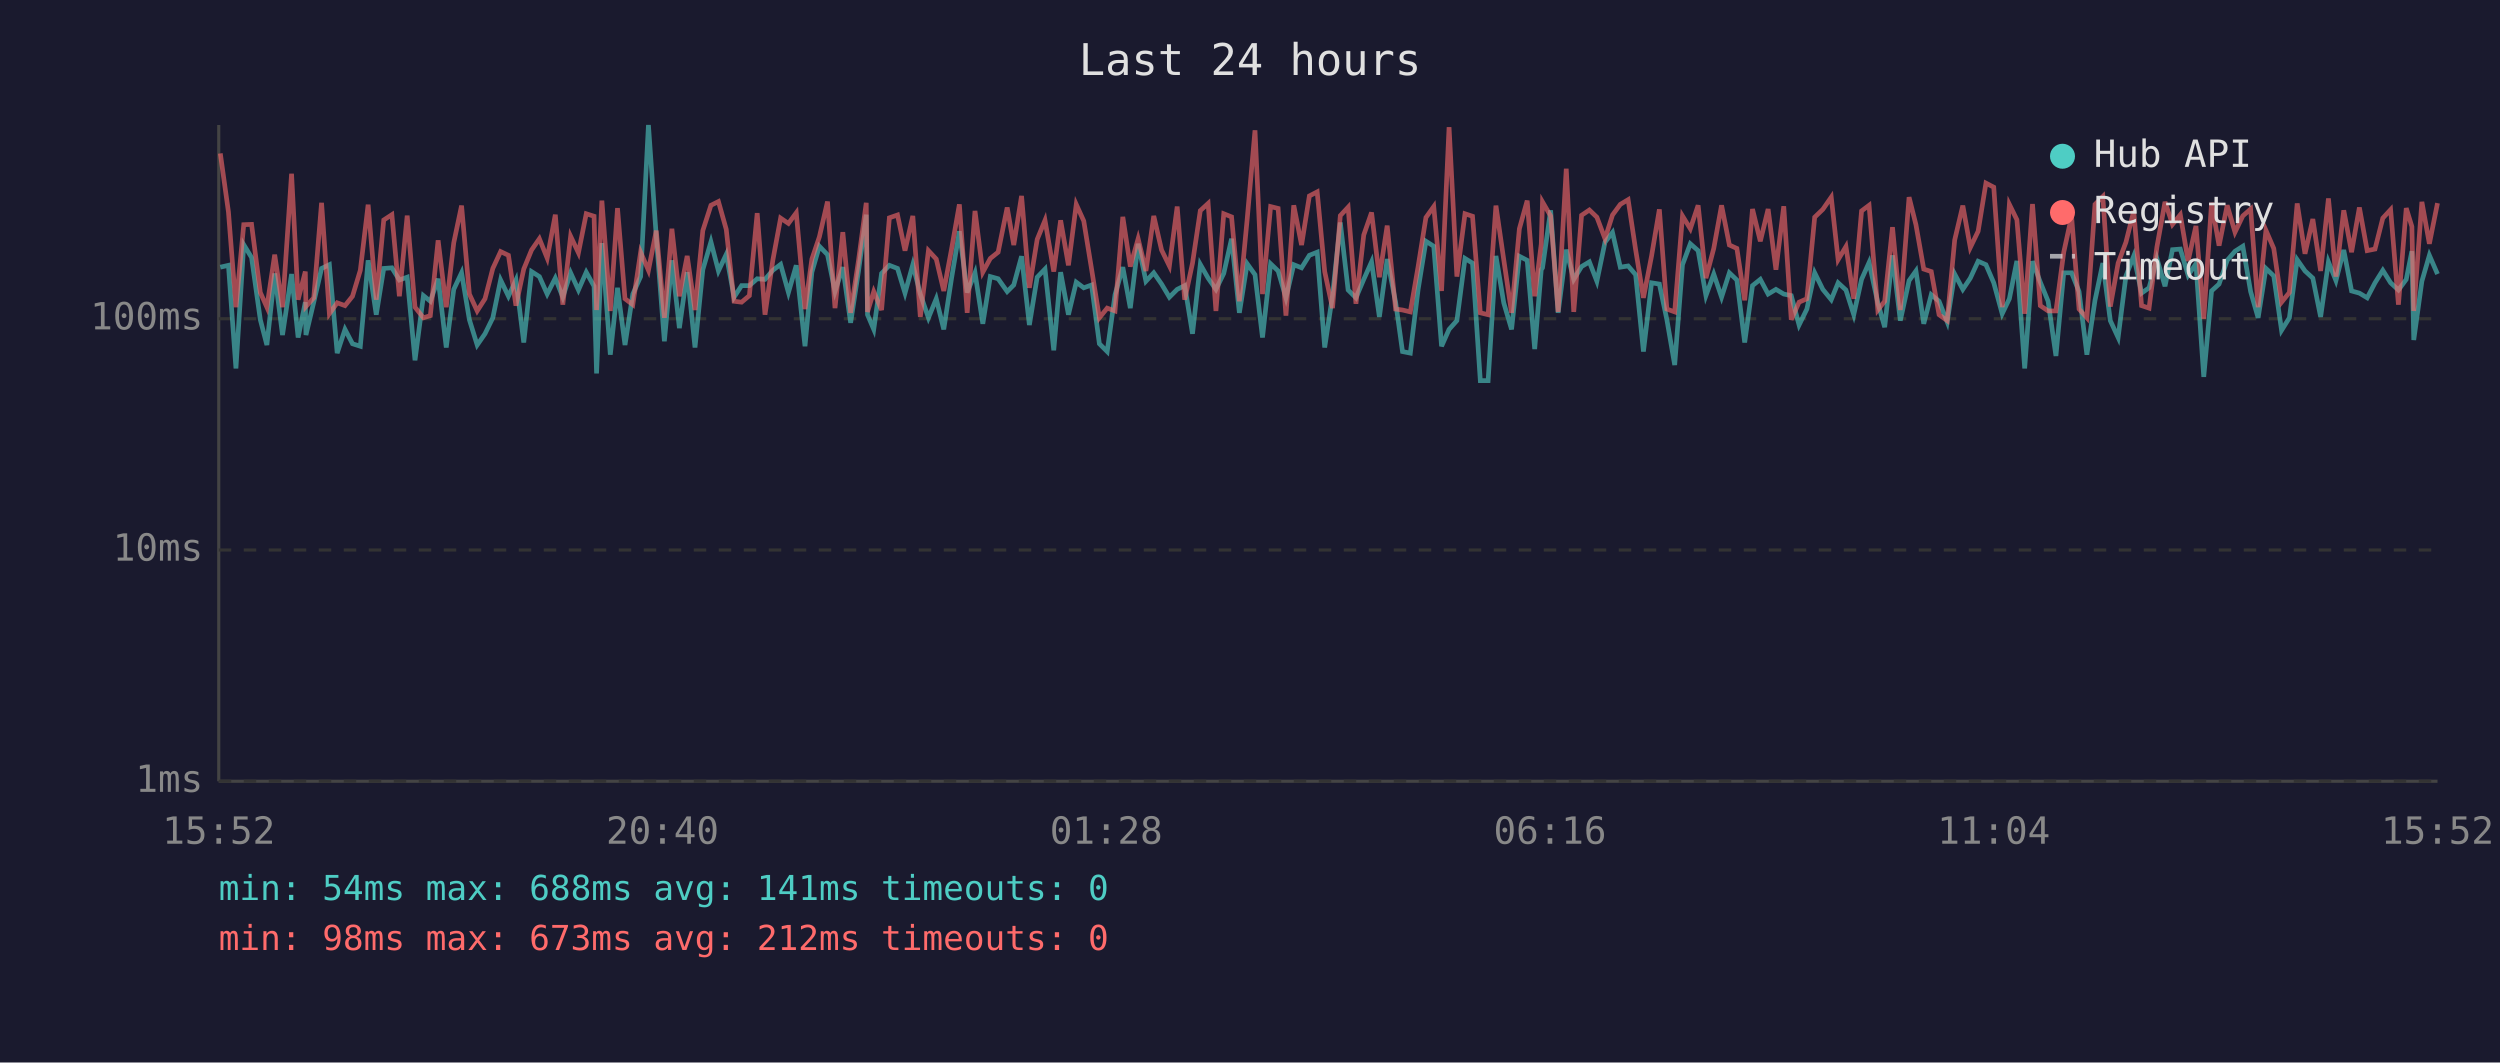
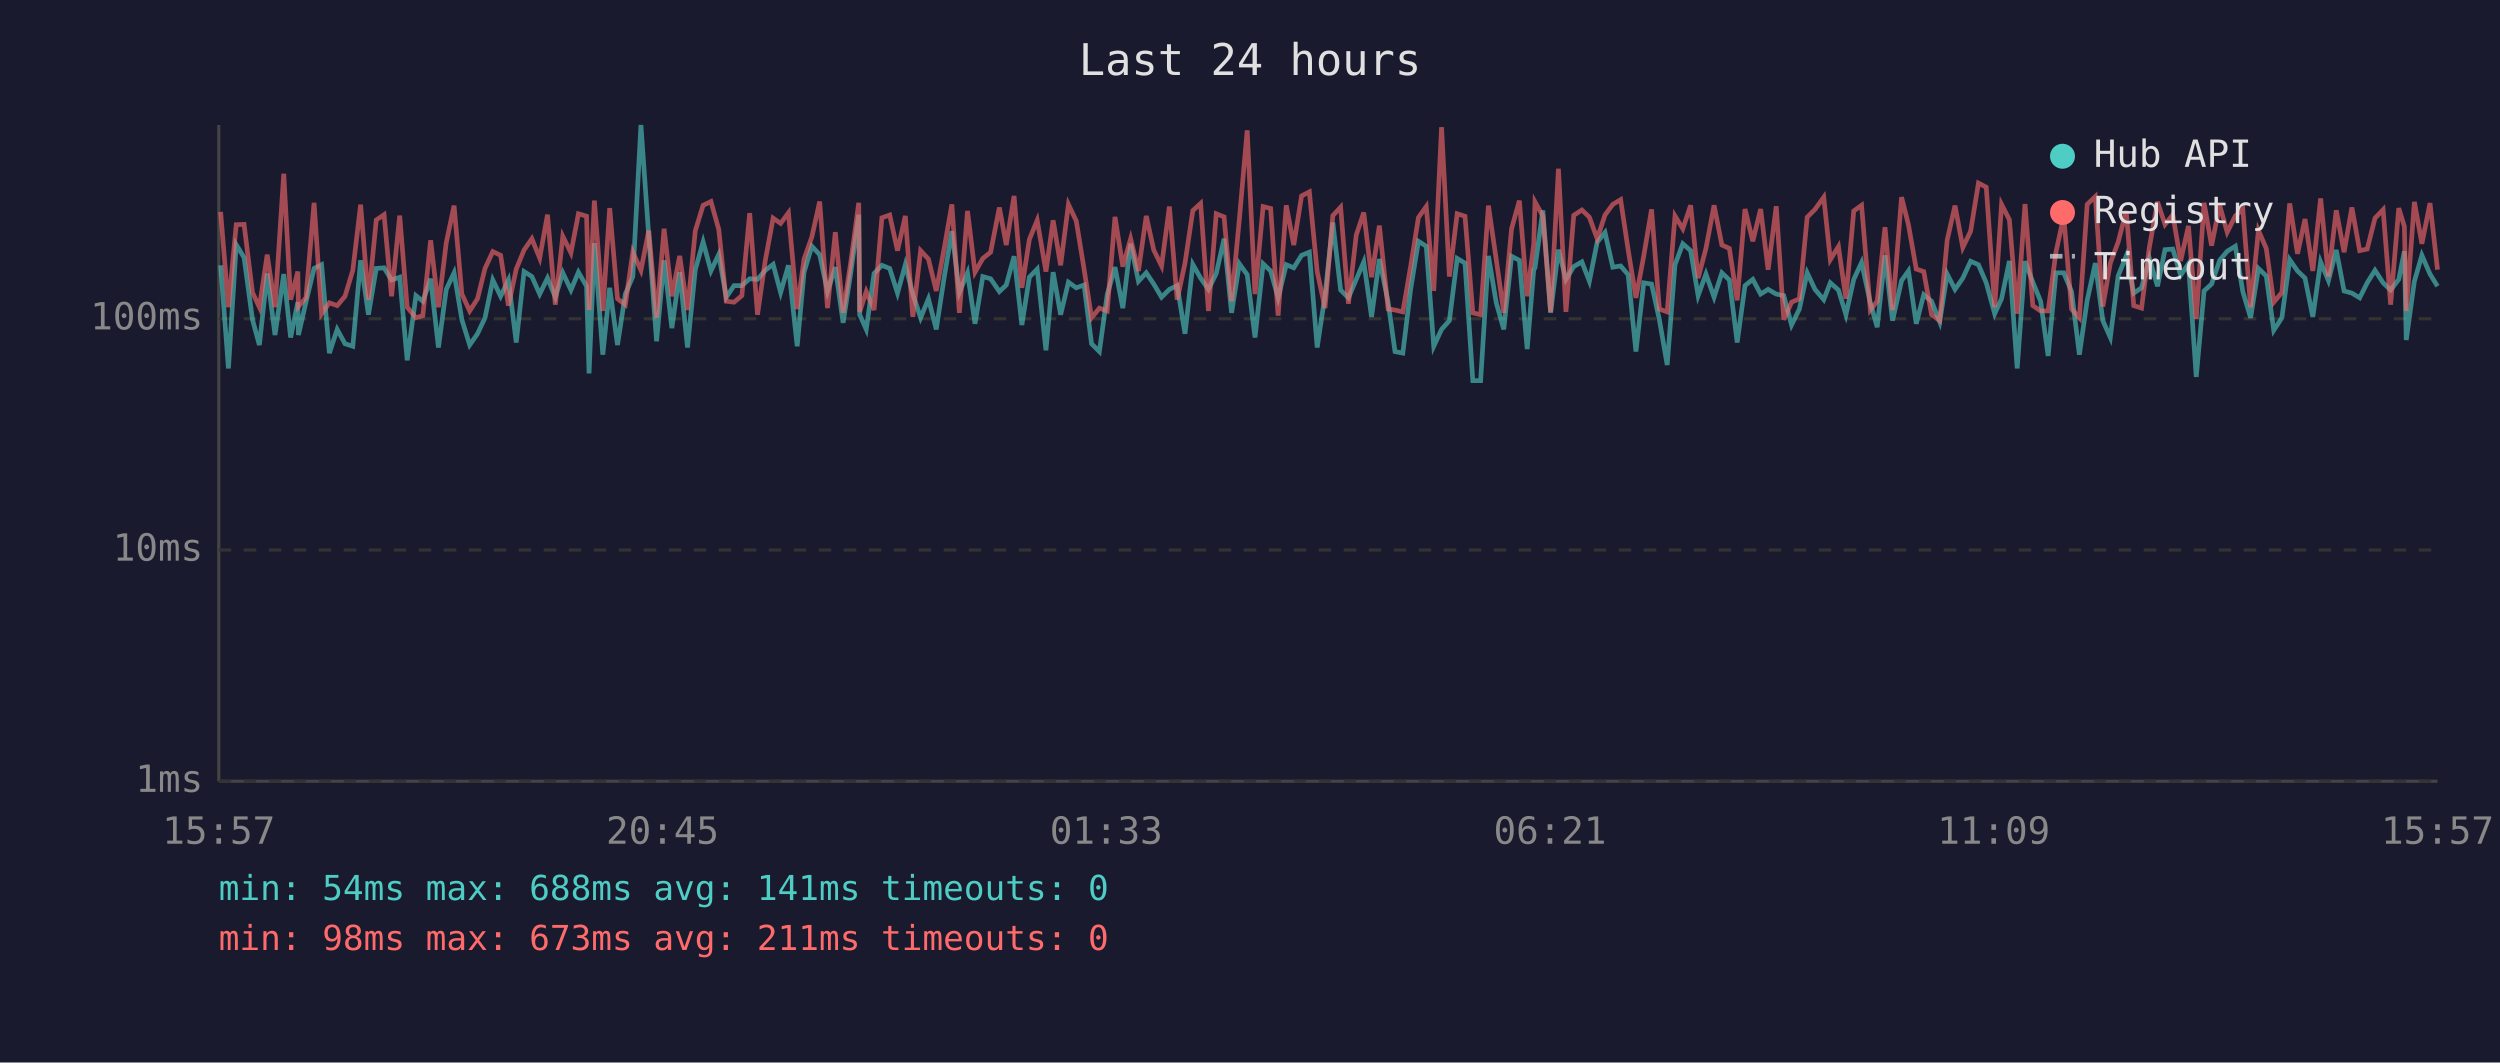
<svg xmlns="http://www.w3.org/2000/svg" viewBox="0 0 800 340" font-family="monospace" font-size="12">
  <rect width="800" height="340" fill="#1a1a2e" />
  <text x="400" y="24" fill="#e0e0e0" font-size="14" text-anchor="middle">Last 24 hours</text>
  <line x1="70" y1="40" x2="70" y2="250" stroke="#444" stroke-width="1" />
  <line x1="70" y1="250" x2="780" y2="250" stroke="#444" stroke-width="1" />
  <line x1="70" y1="250" x2="780" y2="250" stroke="#333" stroke-width="1" stroke-dasharray="4" />
  <text x="65" y="250" fill="#888" text-anchor="end" dominant-baseline="middle">1ms</text>
  <line x1="70" y1="176" x2="780" y2="176" stroke="#333" stroke-width="1" stroke-dasharray="4" />
  <text x="65" y="176" fill="#888" text-anchor="end" dominant-baseline="middle">10ms</text>
  <line x1="70" y1="102" x2="780" y2="102" stroke="#333" stroke-width="1" stroke-dasharray="4" />
  <text x="65" y="102" fill="#888" text-anchor="end" dominant-baseline="middle">100ms</text>
-   <text x="70" y="270" fill="#888" text-anchor="middle">15:52</text>
-   <text x="212" y="270" fill="#888" text-anchor="middle">20:40</text>
-   <text x="354" y="270" fill="#888" text-anchor="middle">01:28</text>
-   <text x="496" y="270" fill="#888" text-anchor="middle">06:16</text>
-   <text x="638" y="270" fill="#888" text-anchor="middle">11:04</text>
-   <text x="780" y="270" fill="#888" text-anchor="middle">15:52</text>
-   <polyline points="70.5,85.5 73.1,84.9 75.5,117.9 78.0,78.3 80.5,82.4 83.3,102.3 85.4,110.4 87.9,87.5 90.4,107.2 93.3,87.7 95.4,108.0 97.7,96.7 97.9,107.2 100.4,96.7 102.9,85.9 105.4,84.7 107.9,113.0 110.4,105.4 112.8,110.0 115.3,110.8 117.8,83.3 120.4,100.7 122.8,85.9 125.4,85.7 127.8,89.6 130.3,88.7 132.8,115.3 135.5,94.6 137.7,96.4 140.2,89.2 142.8,111.2 145.2,92.6 147.7,87.3 150.2,102.3 152.7,110.4 155.2,106.8 157.7,101.7 160.2,89.6 162.7,94.8 165.1,89.6 167.6,109.6 170.1,86.9 172.6,88.5 175.1,94.1 177.7,89.0 180.1,95.1 182.6,87.3 185.1,92.8 187.6,87.1 190.1,91.6 190.9,119.5 192.6,77.8 195.3,113.5 197.6,92.1 200.0,110.4 202.5,94.1 205.0,88.5 207.5,40.0 210.0,75.6 212.6,109.2 215.0,83.3 217.4,105.0 219.9,87.1 222.4,111.2 224.9,86.3 227.5,77.4 229.9,86.7 232.4,81.4 234.9,95.1 237.3,91.4 239.8,91.4 242.3,89.2 244.8,89.4 247.3,86.5 249.8,84.6 252.3,93.6 254.8,84.9 257.6,110.8 259.8,87.1 262.2,78.8 264.8,81.5 267.2,93.3 269.7,85.5 272.2,103.3 274.7,86.9 277.2,68.7 277.6,100.7 279.6,105.4 282.1,87.5 284.6,84.9 287.2,85.9 289.6,93.8 292.1,84.7 294.5,94.1 297.1,101.7 299.6,95.6 302.0,105.4 304.5,89.0 307.0,74.0 309.5,93.6 312.0,87.3 314.5,103.6 316.9,88.5 319.4,89.2 322.3,93.3 324.4,91.2 326.9,82.0 329.4,104.0 331.9,88.7 334.4,86.1 337.2,112.1 339.4,87.1 341.9,100.7 344.4,90.3 346.8,92.1 349.3,91.2 351.8,110.0 354.3,112.5 356.8,94.3 359.3,85.5 361.7,98.6 364.2,78.0 366.7,90.0 369.2,87.3 371.7,90.9 374.2,95.1 376.7,92.6 379.1,91.4 381.6,106.8 384.1,84.6 386.6,89.0 389.1,92.6 391.6,87.5 394.1,76.4 396.6,100.1 399.1,84.4 401.6,87.9 404.0,108.0 406.6,84.4 409.0,86.7 411.5,95.3 414.0,84.7 416.5,85.7 419.0,81.7 421.5,80.7 423.9,111.2 426.4,94.6 428.9,71.2 431.4,92.8 433.9,95.3 436.4,89.4 438.9,83.8 441.4,101.4 443.9,82.9 446.6,96.7 448.8,112.5 451.3,113.0 453.8,92.6 456.3,77.2 458.8,78.8 461.3,110.8 463.7,105.4 466.2,102.6 468.8,82.7 471.2,84.2 473.7,121.8 476.2,121.8 478.7,81.9 481.2,96.9 483.7,105.4 486.2,82.0 488.7,83.3 491.1,111.7 493.2,86.3 493.6,85.7 496.2,67.3 498.6,100.1 501.2,79.9 503.6,89.4 506.1,85.3 508.6,83.8 511.0,90.0 513.6,77.5 516.0,74.4 518.5,85.5 521.0,85.1 523.4,87.9 525.9,112.5 528.5,90.5 531.0,90.9 533.4,102.3 535.9,116.8 538.4,84.7 540.9,78.0 543.4,80.2 545.9,94.6 548.4,87.7 550.9,95.1 553.4,87.3 555.8,89.6 558.3,109.6 560.8,91.4 563.3,89.4 565.8,94.1 568.3,92.6 570.8,94.1 573.2,94.6 575.7,104.0 578.2,98.9 580.7,87.3 583.3,92.6 586.0,95.9 588.2,90.5 590.7,92.8 593.2,100.7 595.7,89.4 598.1,84.0 600.9,96.9 603.1,104.7 605.6,81.7 608.1,102.6 610.9,89.8 613.1,86.7 615.6,103.6 618.0,94.3 620.5,96.4 623.1,103.0 625.5,87.7 628.1,92.6 630.5,89.0 633.0,83.6 635.5,84.7 638.0,90.5 640.7,100.4 643.0,95.6 645.4,83.5 647.9,117.9 650.4,83.6 652.9,90.3 655.4,96.4 657.9,113.9 660.4,87.3 662.9,87.3 665.3,93.3 667.8,113.5 670.4,96.1 672.9,84.2 675.3,102.6 677.8,108.0 680.3,88.3 682.8,81.9 685.3,93.8 687.7,92.1 690.2,82.7 692.8,91.6 695.2,79.9 697.7,79.7 700.2,88.1 702.7,84.4 705.2,120.6 707.7,93.1 710.1,90.9 712.7,83.3 715.2,80.4 717.7,78.8 720.2,93.3 722.6,101.7 725.1,85.9 727.6,88.3 730.1,105.7 732.6,101.7 735.1,83.1 737.6,86.7 740.1,89.0 742.6,101.4 745.1,83.8 747.5,89.8 750.0,80.0 752.5,93.1 755.0,93.8 757.5,95.3 760.0,90.5 762.5,86.5 765.0,90.5 767.5,92.8 770.0,89.4 771.8,80.4 772.4,108.8 775.0,90.0 777.4,81.7 780.0,87.7" fill="none" stroke="#4ecdc4" stroke-width="1.5" opacity="0.6" />
-   <polyline points="70.5,49.1 73.1,67.8 75.5,98.3 78.0,71.9 80.5,71.8 83.3,93.6 85.4,98.3 87.9,81.5 90.4,98.3 93.3,55.6 95.4,95.9 97.7,86.9 97.9,98.1 100.4,95.3 102.9,64.9 105.4,100.4 107.9,96.9 110.4,97.8 112.8,94.8 115.3,86.5 117.8,65.5 120.4,95.9 122.8,70.4 125.4,68.7 127.8,94.8 130.3,69.0 132.8,98.3 135.5,101.7 137.7,101.0 140.2,76.9 142.8,98.3 145.2,77.7 147.7,65.8 150.2,94.1 152.7,99.5 155.2,95.6 157.7,85.9 160.2,80.5 162.7,81.7 165.1,97.8 167.6,86.1 170.1,80.0 172.6,76.4 175.1,82.6 177.7,68.7 180.1,97.5 182.6,75.6 185.1,80.9 187.6,68.4 190.1,69.2 190.9,99.2 192.6,64.2 195.3,99.5 197.6,66.6 200.0,95.6 202.5,97.5 205.0,80.7 207.5,86.5 210.0,73.8 212.6,101.7 215.0,73.2 217.4,94.8 219.9,81.9 222.4,99.2 224.9,73.8 227.5,65.7 229.9,64.5 232.4,73.4 234.9,96.4 237.3,96.7 239.8,94.6 242.3,68.2 244.8,100.7 247.3,83.3 249.8,69.8 252.3,71.5 254.8,68.1 257.6,98.9 259.8,82.9 262.2,75.8 264.8,64.5 267.2,98.6 269.7,74.3 272.2,100.1 274.7,83.5 277.2,64.9 277.6,99.8 279.6,93.3 282.1,99.2 284.6,69.7 287.2,68.8 289.6,80.2 292.1,69.1 294.5,101.4 297.1,80.2 299.6,82.9 302.0,93.1 304.5,79.7 307.0,65.4 309.5,100.1 312.0,67.5 314.5,87.1 316.9,82.7 319.4,80.7 322.3,66.4 324.4,78.4 326.9,62.7 329.4,92.1 331.9,76.6 334.4,70.5 337.2,86.9 339.4,70.5 341.9,84.9 344.4,65.4 346.8,70.7 349.3,86.1 351.8,101.7 354.3,98.6 356.8,99.5 359.3,69.4 361.7,85.3 364.2,76.4 366.7,86.7 369.2,69.1 371.7,80.0 374.2,85.1 376.7,66.1 379.1,95.9 381.6,84.2 384.1,67.4 386.6,65.1 389.1,99.5 391.6,68.4 394.1,69.4 396.6,96.4 399.1,70.1 401.6,41.7 404.0,94.1 406.6,66.1 409.0,66.7 411.5,101.0 414.0,65.7 416.5,78.4 419.0,62.7 421.5,61.4 423.9,86.9 426.4,98.6 428.9,69.0 431.4,66.3 433.9,97.2 436.4,75.2 438.9,68.0 441.4,88.7 443.9,72.2 446.6,98.9 448.8,99.2 451.3,99.8 453.8,85.3 456.3,69.6 458.8,66.1 461.3,93.1 463.7,40.7 466.2,88.5 468.8,68.4 471.2,69.2 473.7,100.1 476.2,100.7 478.7,65.8 481.2,83.1 483.7,100.1 486.2,73.2 488.7,64.2 491.1,94.8 493.2,78.1 493.6,64.6 496.2,69.1 498.6,99.8 501.2,54.0 503.6,99.8 506.1,68.9 508.6,67.2 511.0,69.5 513.6,76.4 516.0,68.8 518.5,65.4 521.0,63.9 523.4,79.9 525.9,95.3 528.5,81.9 531.0,67.0 533.4,98.9 535.9,99.8 538.4,69.1 540.9,73.2 543.4,65.7 545.9,89.0 548.4,79.5 550.9,65.7 553.4,78.4 555.8,79.5 558.3,96.1 560.8,66.9 563.3,77.2 565.8,66.9 568.3,86.3 570.8,66.0 573.2,102.3 575.7,96.7 578.2,95.6 580.7,69.5 583.3,67.0 586.0,63.1 588.2,83.1 590.7,78.9 593.2,95.6 595.7,67.5 598.1,65.7 600.9,99.2 603.1,96.4 605.6,72.7 608.1,99.2 610.9,63.1 613.1,71.9 615.6,86.1 618.0,86.9 620.5,100.7 623.1,102.6 625.5,76.8 628.1,65.8 630.5,79.2 633.0,74.0 635.5,58.6 638.0,59.9 640.7,98.3 643.0,65.4 645.4,70.3 647.9,100.4 650.4,65.3 652.9,97.8 655.4,99.5 657.9,99.5 660.4,80.7 662.9,69.2 665.3,98.9 667.8,101.7 670.4,65.4 672.9,62.9 675.3,98.1 677.8,84.2 680.3,77.5 682.8,67.5 685.3,97.8 687.7,98.6 690.2,79.1 692.8,64.6 695.2,71.8 697.7,68.7 700.2,83.5 702.7,72.3 705.2,102.0 707.7,64.9 710.1,78.6 712.7,65.7 715.2,74.3 717.7,69.1 720.2,66.9 722.6,98.3 725.1,73.7 727.6,79.5 730.1,96.7 732.6,93.6 735.1,65.1 737.6,81.2 740.1,70.1 742.6,86.7 745.1,63.5 747.5,88.5 750.0,67.3 752.5,80.7 755.0,66.4 757.5,80.2 760.0,79.7 762.5,69.8 765.0,67.1 767.5,97.5 770.0,66.6 771.8,72.5 772.4,99.5 775.0,64.6 777.4,78.0 780.0,65.0" fill="none" stroke="#ff6b6b" stroke-width="1.5" opacity="0.6" />
+   <text x="70" y="270" fill="#888" text-anchor="middle">15:57</text>
+   <text x="212" y="270" fill="#888" text-anchor="middle">20:45</text>
+   <text x="354" y="270" fill="#888" text-anchor="middle">01:33</text>
+   <text x="496" y="270" fill="#888" text-anchor="middle">06:21</text>
+   <text x="638" y="270" fill="#888" text-anchor="middle">11:09</text>
+   <text x="780" y="270" fill="#888" text-anchor="middle">15:57</text>
+   <polyline points="70.6,84.9 73.1,117.9 75.6,78.3 78.1,82.4 80.8,102.3 83.0,110.4 85.5,87.5 88.0,107.2 90.8,87.7 93.0,108.0 95.3,96.7 95.5,107.2 97.9,96.7 100.5,85.9 102.9,84.7 105.4,113.0 107.9,105.4 110.4,110.0 112.9,110.8 115.4,83.3 117.9,100.7 120.4,85.9 122.9,85.7 125.3,89.6 127.9,88.7 130.3,115.3 133.1,94.6 135.3,96.4 137.8,89.2 140.3,111.2 142.8,92.6 145.3,87.3 147.8,102.3 150.3,110.4 152.8,106.8 155.2,101.7 157.7,89.6 160.2,94.8 162.7,89.6 165.2,109.6 167.7,86.9 170.2,88.5 172.7,94.1 175.2,89.0 177.7,95.1 180.1,87.3 182.7,92.8 185.1,87.1 187.7,91.6 188.5,119.5 190.2,77.8 192.9,113.5 195.1,92.1 197.6,110.4 200.1,94.1 202.5,88.5 205.1,40.0 207.6,75.6 210.1,109.2 212.5,83.3 215.0,105.0 217.5,87.1 220.0,111.2 222.5,86.3 225.0,77.4 227.5,86.7 230.0,81.4 232.4,95.1 234.9,91.4 237.4,91.4 239.9,89.2 242.4,89.4 244.9,86.5 247.4,84.6 249.8,93.6 252.3,84.9 255.1,110.8 257.3,87.1 259.8,78.8 262.3,81.5 264.8,93.3 267.3,85.5 269.8,103.3 272.3,86.9 274.8,68.7 275.1,100.7 277.2,105.4 279.7,87.5 282.2,84.9 284.7,85.9 287.2,93.8 289.7,84.7 292.1,94.1 294.6,101.7 297.1,95.6 299.6,105.4 302.1,89.0 304.6,74.0 307.0,93.6 309.6,87.3 312.0,103.6 314.5,88.5 317.0,89.2 319.8,93.3 322.0,91.2 324.5,82.0 327.0,104.0 329.4,88.7 331.9,86.1 334.7,112.1 337.0,87.1 339.4,100.7 341.9,90.3 344.4,92.1 346.9,91.2 349.3,110.0 351.8,112.5 354.3,94.3 356.8,85.5 359.3,98.6 361.8,78.0 364.3,90.0 366.8,87.3 369.2,90.9 371.7,95.1 374.2,92.6 376.7,91.4 379.2,106.8 381.7,84.6 384.2,89.0 386.7,92.6 389.2,87.5 391.7,76.4 394.1,100.1 396.6,84.4 399.1,87.9 401.6,108.0 404.2,84.4 406.6,86.7 409.0,95.3 411.6,84.7 414.0,85.7 416.5,81.7 419.0,80.7 421.5,111.2 424.0,94.6 426.5,71.2 429.0,92.8 431.5,95.3 434.0,89.4 436.4,83.8 438.9,101.4 441.4,82.9 444.2,96.7 446.4,112.5 448.9,113.0 451.4,92.6 453.9,77.2 456.4,78.8 458.8,110.8 461.3,105.4 463.8,102.6 466.3,82.7 468.8,84.2 471.3,121.8 473.8,121.8 476.3,81.9 478.8,96.9 481.2,105.4 483.7,82.0 486.2,83.3 488.7,111.7 490.8,86.3 491.2,85.7 493.7,67.3 496.2,100.1 498.7,79.9 501.1,89.4 503.6,85.3 506.2,83.8 508.6,90.0 511.1,77.5 513.6,74.4 516.1,85.5 518.6,85.1 521.0,87.9 523.5,112.5 526.0,90.5 528.5,90.9 531.0,102.3 533.5,116.8 536.0,84.7 538.5,78.0 541.0,80.2 543.4,94.6 545.9,87.7 548.5,95.1 551.0,87.3 553.4,89.6 555.9,109.6 558.4,91.4 560.9,89.4 563.4,94.1 565.8,92.6 568.4,94.1 570.8,94.6 573.3,104.0 575.8,98.9 578.3,87.3 580.8,92.6 583.6,95.9 585.7,90.5 588.3,92.8 590.7,100.7 593.2,89.4 595.7,84.0 598.5,96.9 600.7,104.7 603.2,81.7 605.6,102.6 608.5,89.8 610.7,86.7 613.2,103.6 615.6,94.3 618.1,96.4 620.7,103.0 623.1,87.7 625.6,92.6 628.1,89.0 630.6,83.6 633.1,84.7 635.6,90.5 638.3,100.4 640.5,95.6 643.0,83.5 645.5,117.9 648.0,83.6 650.5,90.3 653.0,96.4 655.4,113.9 657.9,87.3 660.4,87.3 662.9,93.3 665.4,113.5 667.9,96.1 670.5,84.2 672.9,102.6 675.3,108.0 677.8,88.3 680.4,81.9 682.8,93.8 685.3,92.1 687.8,82.7 690.4,91.6 692.8,79.9 695.3,79.7 697.8,88.1 700.3,84.4 702.8,120.6 705.3,93.1 707.7,90.9 710.3,83.3 712.7,80.4 715.3,78.8 717.7,93.3 720.2,101.7 722.7,85.9 725.2,88.3 727.6,105.7 730.2,101.7 732.7,83.1 735.2,86.7 737.6,89.0 740.1,101.4 742.6,83.8 745.1,89.8 747.6,80.0 750.1,93.1 752.6,93.8 755.1,95.3 757.5,90.5 760.0,86.5 762.6,90.5 765.0,92.8 767.6,89.4 769.4,80.4 770.0,108.8 772.6,90.0 775.0,81.7 777.6,87.7 780.0,91.6" fill="none" stroke="#4ecdc4" stroke-width="1.5" opacity="0.6" />
+   <polyline points="70.6,67.8 73.1,98.3 75.6,71.9 78.1,71.8 80.8,93.6 83.0,98.3 85.5,81.5 88.0,98.3 90.8,55.6 93.0,95.9 95.3,86.9 95.5,98.1 97.9,95.3 100.5,64.9 102.9,100.4 105.4,96.9 107.9,97.8 110.4,94.8 112.9,86.5 115.4,65.5 117.9,95.9 120.4,70.4 122.9,68.7 125.3,94.8 127.9,69.0 130.3,98.3 133.1,101.7 135.3,101.0 137.8,76.9 140.3,98.3 142.8,77.7 145.3,65.8 147.8,94.1 150.3,99.5 152.8,95.6 155.2,85.9 157.7,80.5 160.2,81.7 162.7,97.8 165.2,86.1 167.7,80.0 170.2,76.4 172.7,82.6 175.2,68.7 177.7,97.5 180.1,75.6 182.7,80.9 185.1,68.4 187.7,69.2 188.5,99.2 190.2,64.2 192.9,99.5 195.1,66.6 197.6,95.6 200.1,97.5 202.5,80.7 205.1,86.5 207.6,73.8 210.1,101.7 212.5,73.2 215.0,94.8 217.5,81.9 220.0,99.2 222.5,73.8 225.0,65.7 227.5,64.5 230.0,73.4 232.4,96.4 234.9,96.7 237.4,94.6 239.9,68.2 242.4,100.7 244.9,83.3 247.4,69.8 249.8,71.5 252.3,68.1 255.1,98.9 257.3,82.9 259.8,75.8 262.3,64.5 264.8,98.6 267.3,74.3 269.8,100.1 272.3,83.5 274.8,64.9 275.1,99.8 277.2,93.3 279.7,99.2 282.2,69.7 284.7,68.8 287.2,80.2 289.7,69.1 292.1,101.4 294.6,80.2 297.1,82.9 299.6,93.1 302.1,79.7 304.6,65.4 307.0,100.1 309.6,67.5 312.0,87.1 314.5,82.7 317.0,80.7 319.8,66.4 322.0,78.4 324.5,62.7 327.0,92.1 329.4,76.6 331.9,70.5 334.7,86.9 337.0,70.5 339.4,84.9 341.9,65.4 344.4,70.7 346.9,86.1 349.3,101.7 351.8,98.6 354.3,99.5 356.8,69.4 359.3,85.3 361.8,76.4 364.3,86.7 366.8,69.1 369.2,80.0 371.7,85.1 374.2,66.1 376.7,95.9 379.2,84.2 381.7,67.4 384.2,65.1 386.7,99.5 389.2,68.4 391.7,69.4 394.1,96.4 396.6,70.1 399.1,41.7 401.6,94.1 404.2,66.1 406.6,66.7 409.0,101.0 411.6,65.7 414.0,78.4 416.5,62.7 419.0,61.4 421.5,86.9 424.0,98.6 426.5,69.0 429.0,66.3 431.5,97.2 434.0,75.2 436.4,68.0 438.9,88.7 441.4,72.2 444.2,98.9 446.4,99.2 448.9,99.8 451.4,85.3 453.9,69.6 456.4,66.1 458.8,93.1 461.3,40.7 463.8,88.5 466.3,68.4 468.8,69.2 471.3,100.1 473.8,100.7 476.3,65.8 478.8,83.1 481.2,100.1 483.7,73.2 486.2,64.2 488.7,94.8 490.8,78.1 491.2,64.6 493.7,69.1 496.2,99.8 498.7,54.0 501.1,99.8 503.6,68.9 506.2,67.2 508.6,69.5 511.1,76.4 513.6,68.8 516.1,65.4 518.6,63.9 521.0,79.9 523.5,95.3 526.0,81.9 528.5,67.0 531.0,98.9 533.5,99.8 536.0,69.1 538.5,73.2 541.0,65.7 543.4,89.0 545.9,79.5 548.5,65.7 551.0,78.4 553.4,79.5 555.9,96.1 558.4,66.9 560.9,77.2 563.4,66.9 565.8,86.3 568.4,66.0 570.8,102.3 573.3,96.7 575.8,95.6 578.3,69.5 580.8,67.0 583.6,63.1 585.7,83.1 588.3,78.9 590.7,95.6 593.2,67.5 595.7,65.7 598.5,99.2 600.7,96.4 603.2,72.7 605.6,99.2 608.5,63.1 610.7,71.9 613.2,86.1 615.6,86.9 618.1,100.7 620.7,102.6 623.1,76.8 625.6,65.8 628.1,79.2 630.6,74.0 633.1,58.6 635.6,59.9 638.3,98.3 640.5,65.4 643.0,70.3 645.5,100.4 648.0,65.3 650.5,97.8 653.0,99.5 655.4,99.5 657.9,80.7 660.4,69.2 662.9,98.9 665.4,101.7 667.9,65.4 670.5,62.9 672.9,98.1 675.3,84.2 677.8,77.5 680.4,67.5 682.8,97.8 685.3,98.6 687.8,79.1 690.4,64.6 692.8,71.8 695.3,68.7 697.8,83.5 700.3,72.3 702.8,102.0 705.3,64.9 707.7,78.6 710.3,65.7 712.7,74.3 715.3,69.1 717.7,66.9 720.2,98.3 722.7,73.7 725.2,79.5 727.6,96.7 730.2,93.6 732.7,65.1 735.2,81.2 737.6,70.1 740.1,86.7 742.6,63.5 745.1,88.5 747.6,67.3 750.1,80.7 752.6,66.4 755.1,80.2 757.5,79.7 760.0,69.8 762.6,67.1 765.0,97.5 767.6,66.6 769.4,72.5 770.0,99.5 772.6,64.6 775.0,78.0 777.6,65.0 780.0,86.3" fill="none" stroke="#ff6b6b" stroke-width="1.5" opacity="0.6" />
  <circle cx="660" cy="50" r="4" fill="#4ecdc4" />
  <text x="670" y="50" fill="#e0e0e0" dominant-baseline="middle">Hub API</text>
  <circle cx="660" cy="68" r="4" fill="#ff6b6b" />
  <text x="670" y="68" fill="#e0e0e0" dominant-baseline="middle">Registry</text>
  <line x1="656" y1="82" x2="664" y2="82" stroke="#e0e0e0" stroke-width="1.5" stroke-dasharray="4,3" opacity="0.7" />
  <text x="670" y="86" fill="#e0e0e0" dominant-baseline="middle">Timeout</text>
  <text x="70" y="288" fill="#4ecdc4" font-size="11">min: 54ms  max: 688ms  avg: 141ms  timeouts: 0</text>
-   <text x="70" y="304" fill="#ff6b6b" font-size="11">min: 98ms  max: 673ms  avg: 212ms  timeouts: 0</text>
+   <text x="70" y="304" fill="#ff6b6b" font-size="11">min: 98ms  max: 673ms  avg: 211ms  timeouts: 0</text>
</svg>
